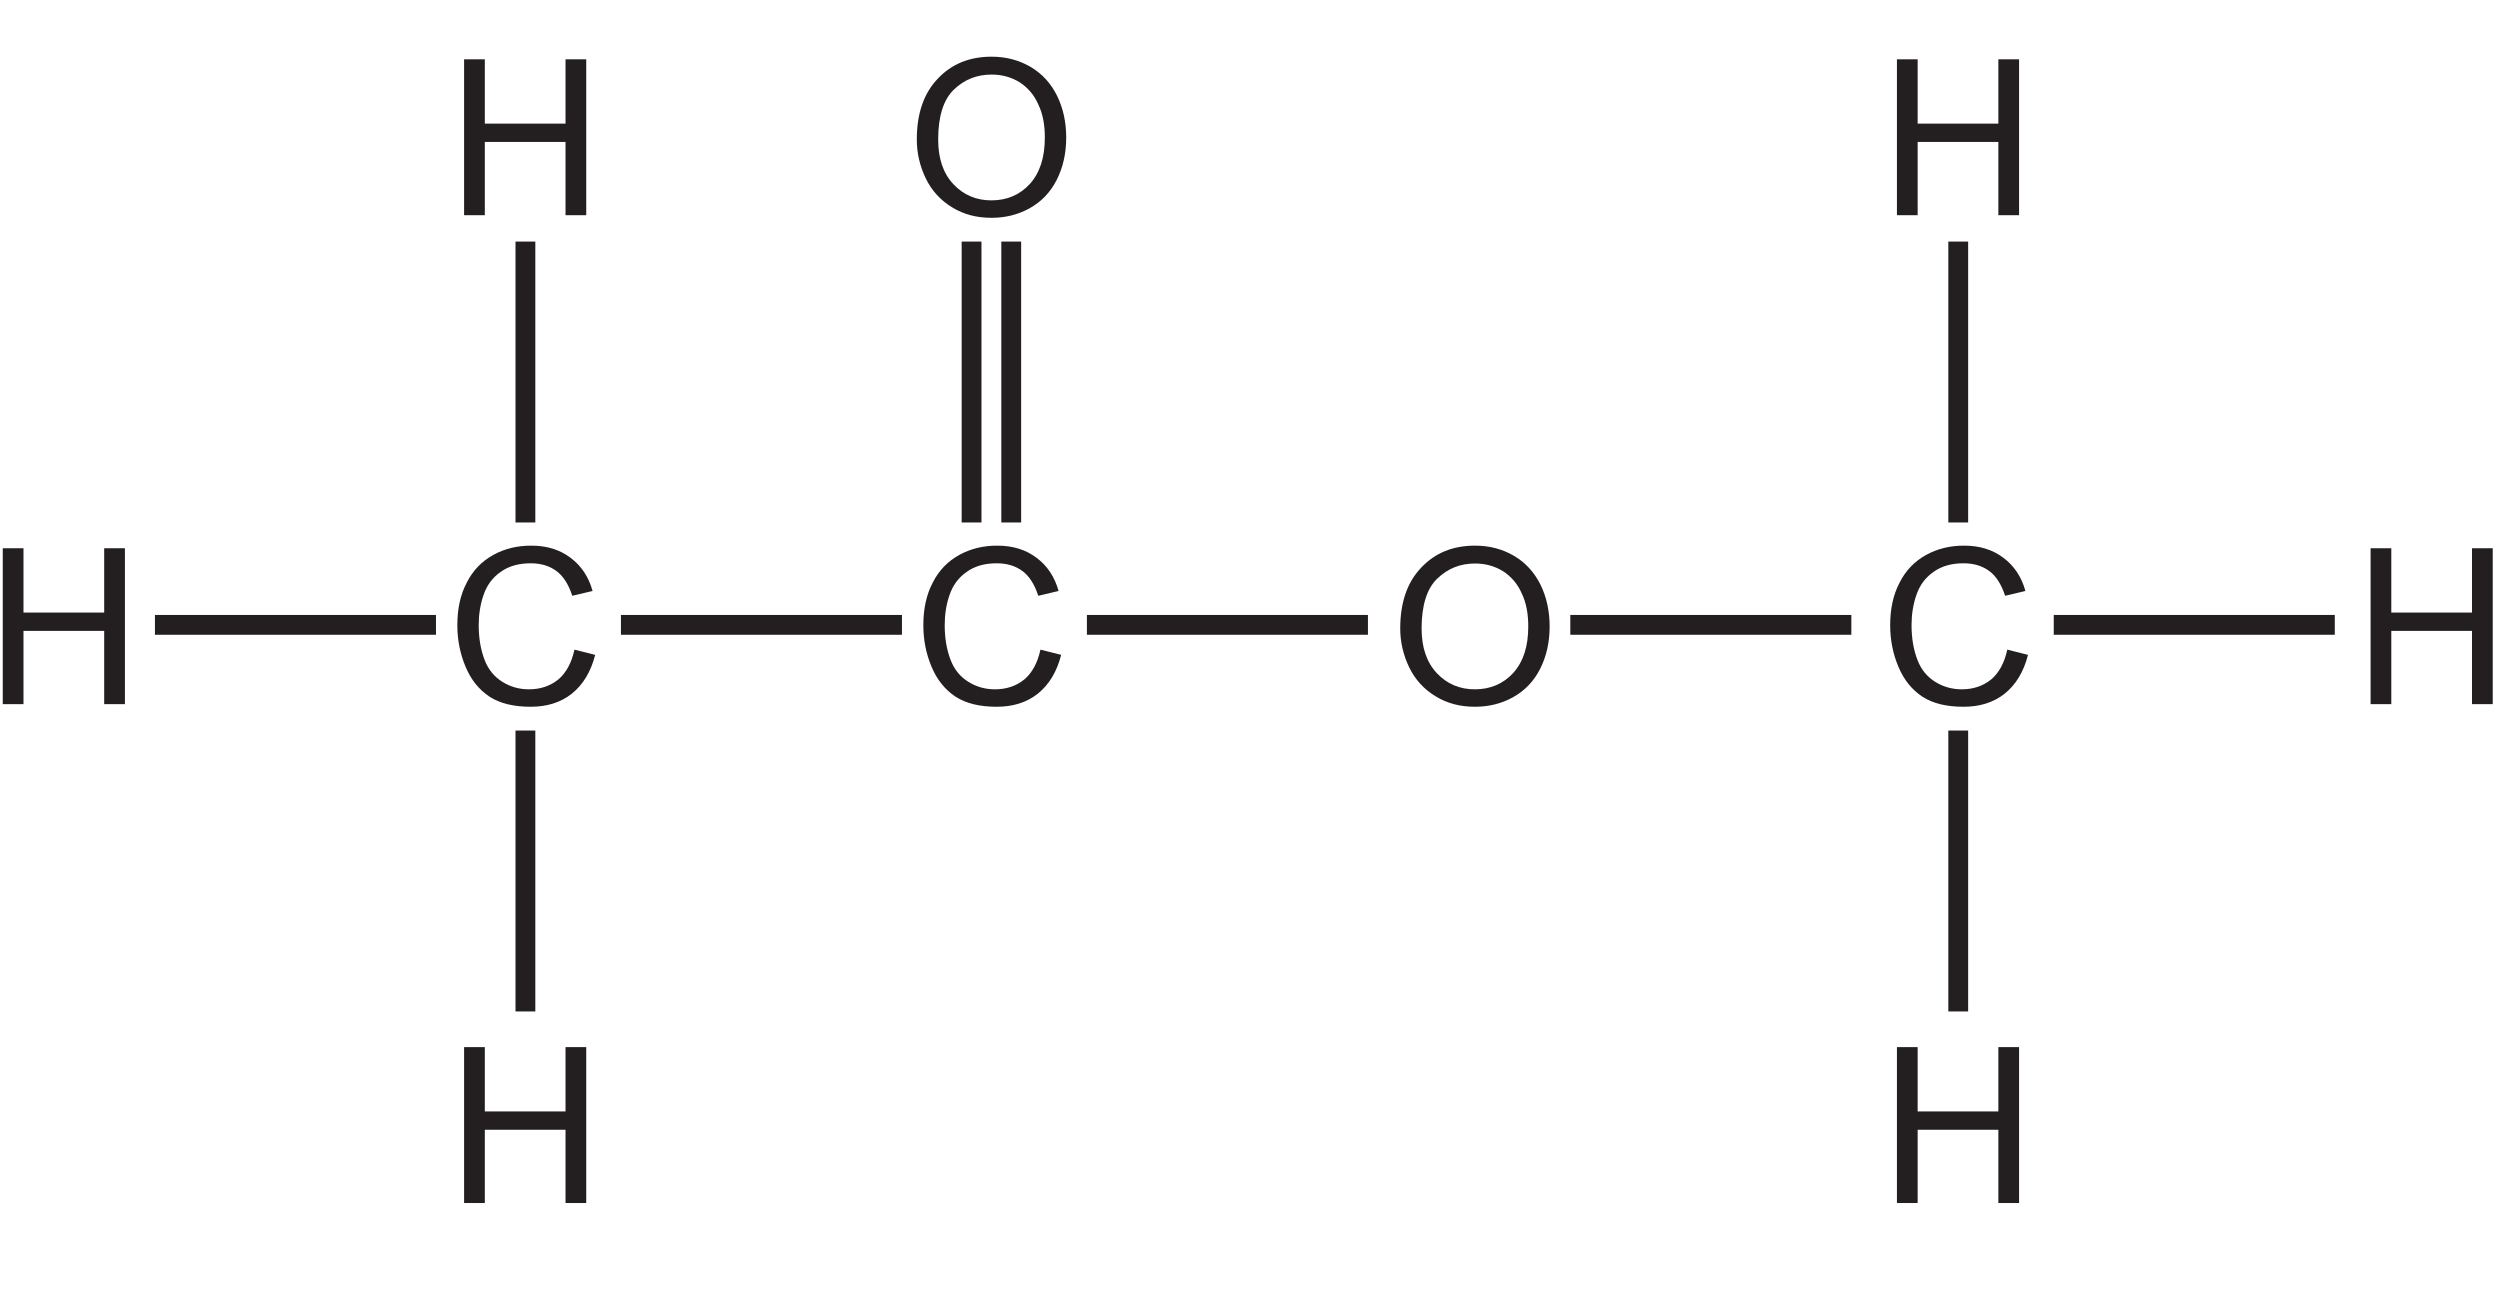
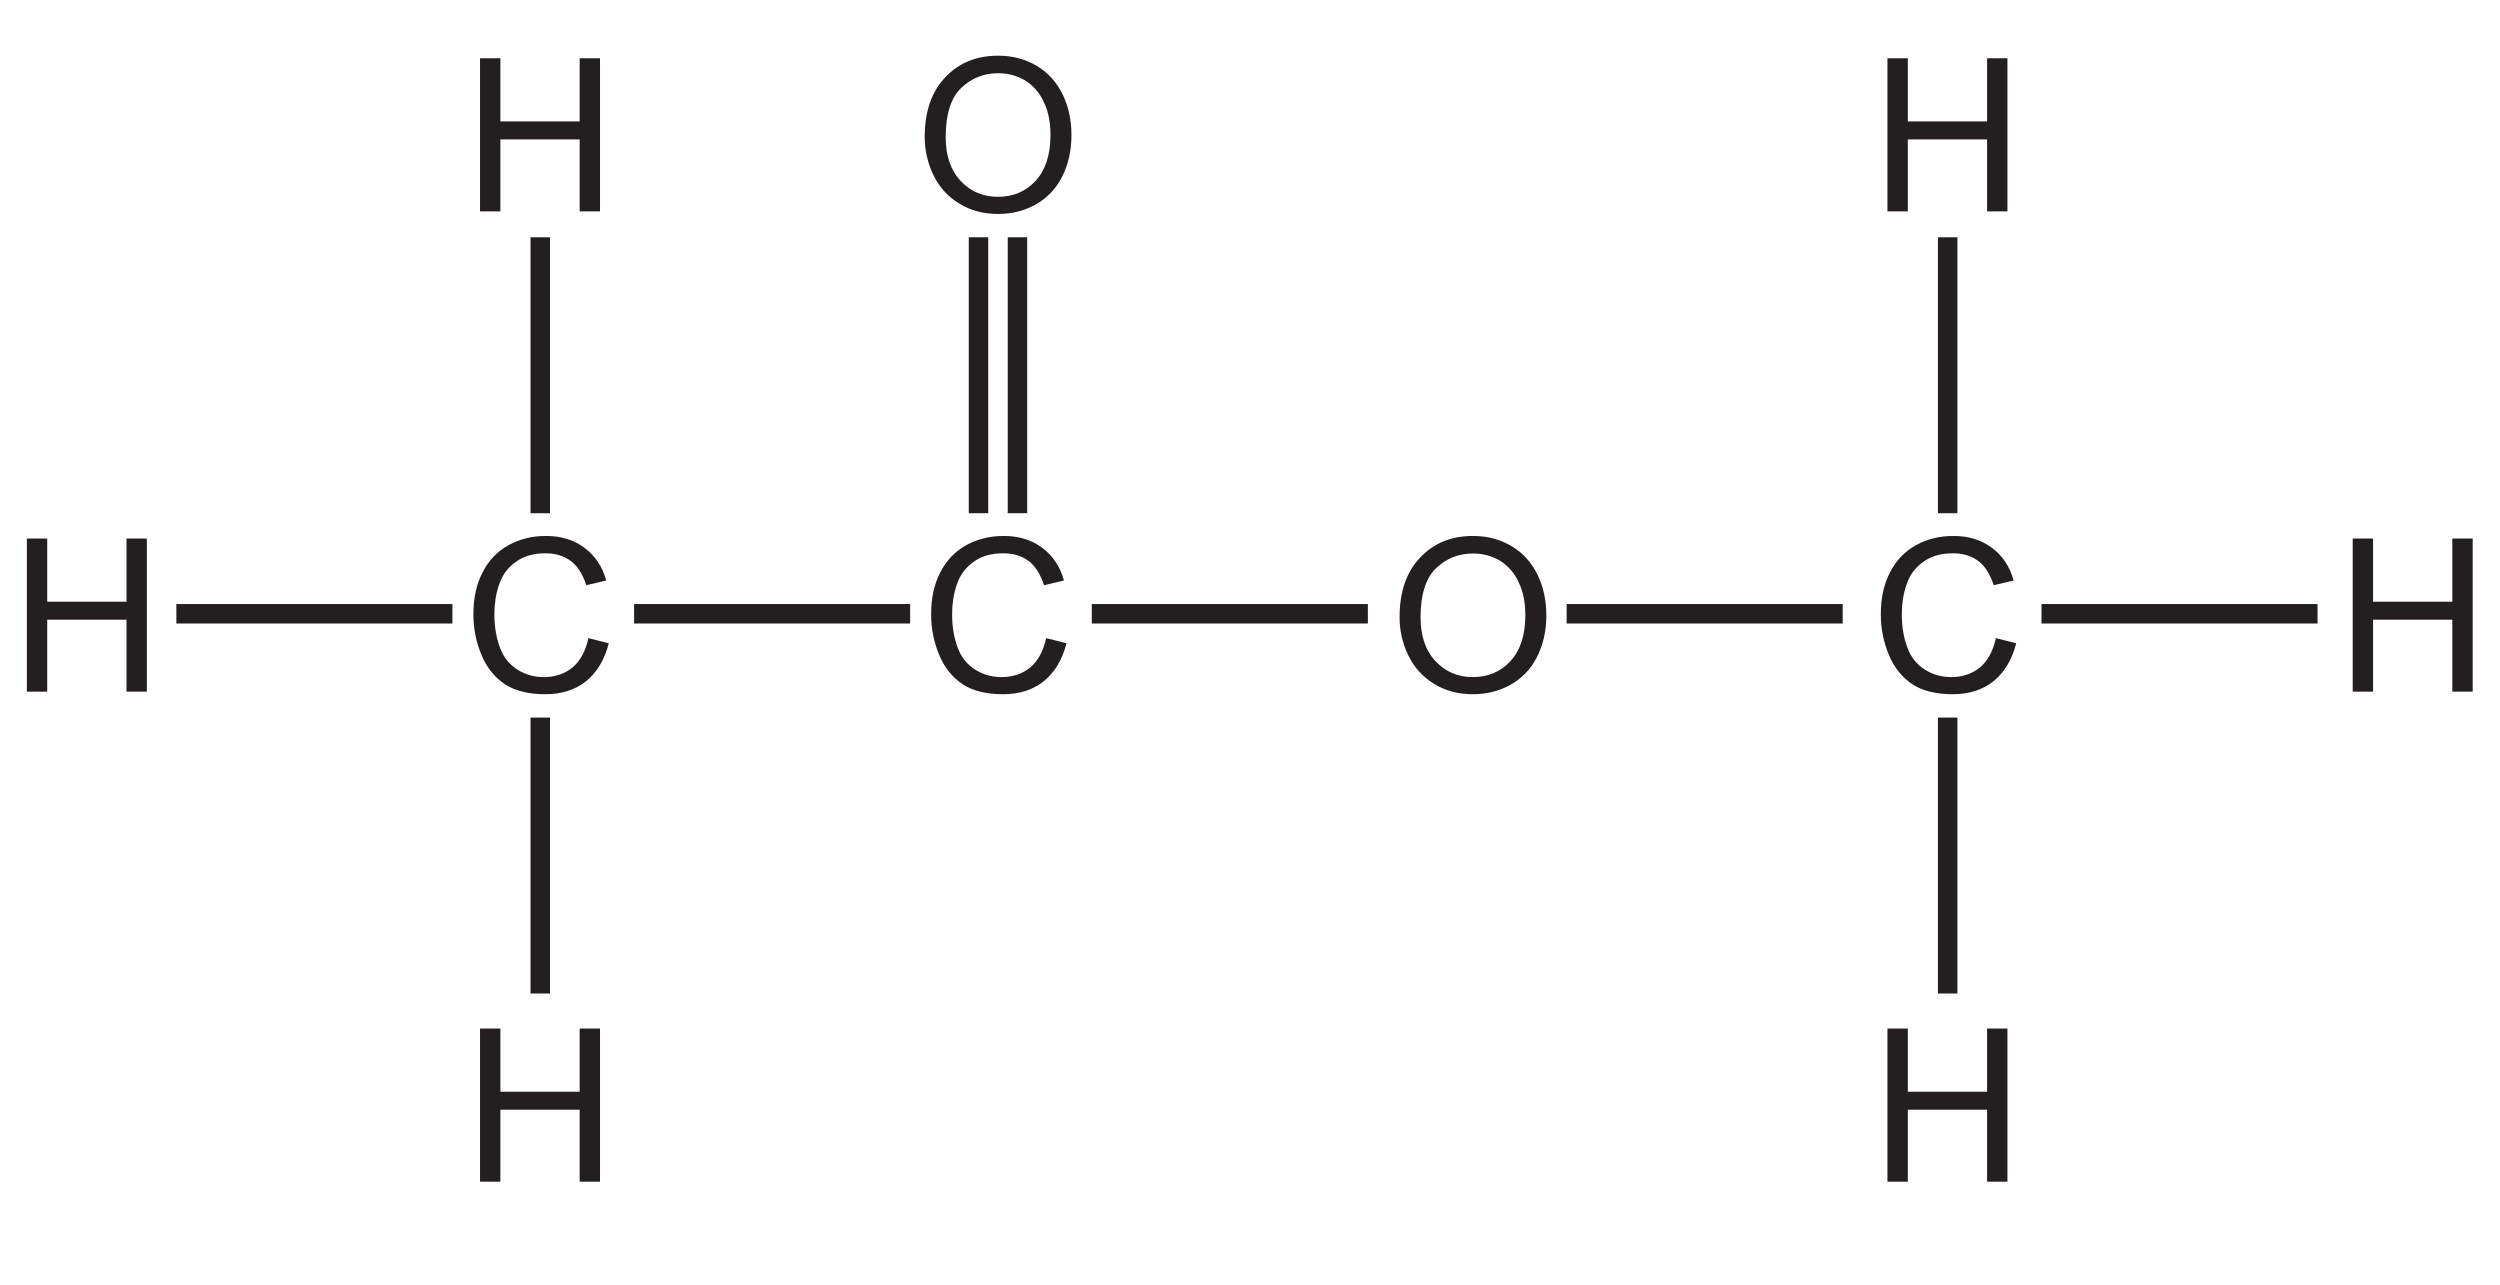
- <svg xmlns="http://www.w3.org/2000/svg" xmlns:xlink="http://www.w3.org/1999/xlink" data-id="0620_2023FM_22_q31_figA" data-width-mm="44.45" data-height-mm="23.25" data-measure="false" data-source="0620/22 FM 2023 p11" version="1.1" width="126" height="65.9" viewBox="0 0 126 65.9">
+ <svg xmlns="http://www.w3.org/2000/svg" xmlns:xlink="http://www.w3.org/1999/xlink" data-id="0620_2023FM_22_q31_figA" data-width-mm="45.25" data-height-mm="23.25" data-measure="false" data-source="0620/22 FM 2023 p11" version="1.1" width="128.275" height="65.9" viewBox="0 0 128.275 65.9">
  <defs>
    <clipPath id="clip_1">
-       <path transform="matrix(1,0,0,-1,-234.5,755.600)" d="M234.5 689.7H360.5V755.6H234.5Z" />
+       <path transform="matrix(1,0,0,-1,-233.260,755.600)" d="M233.26 689.7H361.535V755.6H233.26Z" />
    </clipPath>
    <clipPath id="clip_2">
-       <path transform="matrix(1,0,0,-1,-234.5,755.600)" d="M0 0H595V842H0Z" />
+       <path transform="matrix(1,0,0,-1,-233.260,755.600)" d="M0 0H595V842H0Z" />
    </clipPath>
    <path id="font_3_23" d="M.175 0V.336H.545V0H.640V.715H.545V.420H.175V.715H.080V0H.175Z" />
    <path id="font_3_18" d="M.513 .114C.475 .083 .430 .068 .377 .068 .334 .068 .293 .079 .256 .102 .219 .125 .191 .158 .174 .203 .156 .25 .147 .302 .147 .363 .147 .410 .154 .457 .169 .500 .184 .545 .210 .580 .247 .606 .284 .633 .330 .646 .385 .646 .433 .646 .472 .634 .504 .610 .535 .587 .559 .549 .576 .497L.669 .519C.651 .585 .616 .636 .567 .672 .518 .709 .458 .727 .388 .727 .323 .727 .266 .713 .213 .684 .161 .655 .120 .613 .092 .557 .063 .502 .049 .437 .049 .362 .049 .294 .062 .230 .087 .171 .112 .111 .149 .066 .197 .034 .245 .003 .308-.012 .385-.012 .459-.012 .522 .007 .574 .048 .625 .089 .661 .148 .681 .226L.586 .250C.573 .190 .548 .144 .513 .114Z" />
    <path id="font_3_29" d="M.088 .169C.115 .113 .156 .068 .209 .036 .263 .003 .322-.012 .390-.012 .452-.012 .510 .002 .563 .031 .617 .061 .659 .104 .688 .161 .717 .218 .732 .283 .732 .356 .732 .427 .718 .491 .690 .548 .662 .604 .623 .648 .569 .680 .516 .711 .457 .727 .390 .727 .289 .727 .207 .694 .143 .626 .079 .559 .047 .466 .047 .347 .047 .285 .061 .225 .088 .169M.217 .576C.266 .623 .323 .645 .390 .645 .438 .645 .480 .633 .518 .610 .556 .585 .585 .552 .604 .508 .625 .465 .634 .414 .634 .356 .634 .264 .611 .194 .565 .143 .519 .093 .460 .068 .389 .068 .319 .068 .261 .093 .215 .142 .168 .192 .145 .260 .145 .347 .145 .453 .169 .530 .217 .576Z" />
  </defs>
  <g clip-path="url(#clip_1)">
    <g clip-path="url(#clip_2)">
-       <path transform="matrix(1,0,0,-1,-234.5,755.600)" stroke-width=".999" stroke-linecap="butt" stroke-miterlimit="4" stroke-linejoin="miter" fill="none" stroke="#231f20" d="M242.309 724.107H256.473M260.981 718.781V704.623M260.981 743.425V729.267" />
-       <use data-text="H" xlink:href="#font_3_23" transform="matrix(10.993,0,0,-10.989,-.740,35.489)" fill="#231f20" />
-       <use data-text="C" xlink:href="#font_3_18" transform="matrix(10.993,0,0,-10.989,22.511,35.489)" fill="#231f20" />
-       <use data-text="H" xlink:href="#font_3_23" transform="matrix(10.993,0,0,-10.989,22.511,10.846)" fill="#231f20" />
-       <use data-text="H" xlink:href="#font_3_23" transform="matrix(10.993,0,0,-10.989,22.511,60.632)" fill="#231f20" />
-       <path transform="matrix(1,0,0,-1,-234.5,755.600)" stroke-width=".999" stroke-linecap="butt" stroke-miterlimit="4" stroke-linejoin="miter" fill="none" stroke="#231f20" d="M265.795 724.107H279.959M283.467 743.425V729.267" />
-       <use data-text="C" xlink:href="#font_3_18" transform="matrix(10.993,0,0,-10.989,45.997,35.489)" fill="#231f20" />
-       <use data-text="O" xlink:href="#font_3_29" transform="matrix(10.993,0,0,-10.989,45.690,10.846)" fill="#231f20" />
-       <path transform="matrix(1,0,0,-1,-234.5,755.600)" stroke-width=".999" stroke-linecap="butt" stroke-miterlimit="4" stroke-linejoin="miter" fill="none" stroke="#231f20" d="M289.28 724.107H303.444" />
-       <use data-text="O" xlink:href="#font_3_29" transform="matrix(10.993,0,0,-10.989,70.055,35.489)" fill="#231f20" />
-       <path transform="matrix(1,0,0,-1,-234.5,755.600)" stroke-width=".999" stroke-linecap="butt" stroke-miterlimit="4" stroke-linejoin="miter" fill="none" stroke="#231f20" d="M313.644 724.107H327.808M333.195 718.781V704.623M333.195 743.425V729.267" />
-       <use data-text="C" xlink:href="#font_3_18" transform="matrix(10.993,0,0,-10.989,94.726,35.489)" fill="#231f20" />
-       <use data-text="H" xlink:href="#font_3_23" transform="matrix(10.993,0,0,-10.989,94.726,10.846)" fill="#231f20" />
-       <use data-text="H" xlink:href="#font_3_23" transform="matrix(10.993,0,0,-10.989,94.726,60.632)" fill="#231f20" />
-       <path transform="matrix(1,0,0,-1,-234.5,755.600)" stroke-width=".999" stroke-linecap="butt" stroke-miterlimit="4" stroke-linejoin="miter" fill="none" stroke="#231f20" d="M338.009 724.107H352.173" />
-       <use data-text="H" xlink:href="#font_3_23" transform="matrix(10.993,0,0,-10.989,118.598,35.489)" fill="#231f20" />
-       <path transform="matrix(1,0,0,-1,-234.5,755.600)" stroke-width=".999" stroke-linecap="butt" stroke-miterlimit="4" stroke-linejoin="miter" fill="none" stroke="#231f20" d="M285.466 743.425V729.267" />
+       <path transform="matrix(1,0,0,-1,-233.260,755.600)" stroke-width=".999" stroke-linecap="butt" stroke-miterlimit="4" stroke-linejoin="miter" fill="none" stroke="#231f20" d="M242.309 724.107H256.473M260.981 718.781V704.623M260.981 743.425V729.267" />
+       <use data-text="H" xlink:href="#font_3_23" transform="matrix(10.993,0,0,-10.989,.499,35.489)" fill="#231f20" />
+       <use data-text="C" xlink:href="#font_3_18" transform="matrix(10.993,0,0,-10.989,23.751,35.489)" fill="#231f20" />
+       <use data-text="H" xlink:href="#font_3_23" transform="matrix(10.993,0,0,-10.989,23.751,10.846)" fill="#231f20" />
+       <use data-text="H" xlink:href="#font_3_23" transform="matrix(10.993,0,0,-10.989,23.751,60.632)" fill="#231f20" />
+       <path transform="matrix(1,0,0,-1,-233.260,755.600)" stroke-width=".999" stroke-linecap="butt" stroke-miterlimit="4" stroke-linejoin="miter" fill="none" stroke="#231f20" d="M265.795 724.107H279.959M283.467 743.425V729.267" />
+       <use data-text="C" xlink:href="#font_3_18" transform="matrix(10.993,0,0,-10.989,47.237,35.489)" fill="#231f20" />
+       <use data-text="O" xlink:href="#font_3_29" transform="matrix(10.993,0,0,-10.989,46.930,10.846)" fill="#231f20" />
+       <path transform="matrix(1,0,0,-1,-233.260,755.600)" stroke-width=".999" stroke-linecap="butt" stroke-miterlimit="4" stroke-linejoin="miter" fill="none" stroke="#231f20" d="M289.28 724.107H303.444" />
+       <use data-text="O" xlink:href="#font_3_29" transform="matrix(10.993,0,0,-10.989,71.295,35.489)" fill="#231f20" />
+       <path transform="matrix(1,0,0,-1,-233.260,755.600)" stroke-width=".999" stroke-linecap="butt" stroke-miterlimit="4" stroke-linejoin="miter" fill="none" stroke="#231f20" d="M313.644 724.107H327.808M333.195 718.781V704.623M333.195 743.425V729.267" />
+       <use data-text="C" xlink:href="#font_3_18" transform="matrix(10.993,0,0,-10.989,95.966,35.489)" fill="#231f20" />
+       <use data-text="H" xlink:href="#font_3_23" transform="matrix(10.993,0,0,-10.989,95.966,10.846)" fill="#231f20" />
+       <use data-text="H" xlink:href="#font_3_23" transform="matrix(10.993,0,0,-10.989,95.966,60.632)" fill="#231f20" />
+       <path transform="matrix(1,0,0,-1,-233.260,755.600)" stroke-width=".999" stroke-linecap="butt" stroke-miterlimit="4" stroke-linejoin="miter" fill="none" stroke="#231f20" d="M338.009 724.107H352.173" />
+       <use data-text="H" xlink:href="#font_3_23" transform="matrix(10.993,0,0,-10.989,119.838,35.489)" fill="#231f20" />
+       <path transform="matrix(1,0,0,-1,-233.260,755.600)" stroke-width=".999" stroke-linecap="butt" stroke-miterlimit="4" stroke-linejoin="miter" fill="none" stroke="#231f20" d="M285.466 743.425V729.267" />
    </g>
  </g>
</svg>
